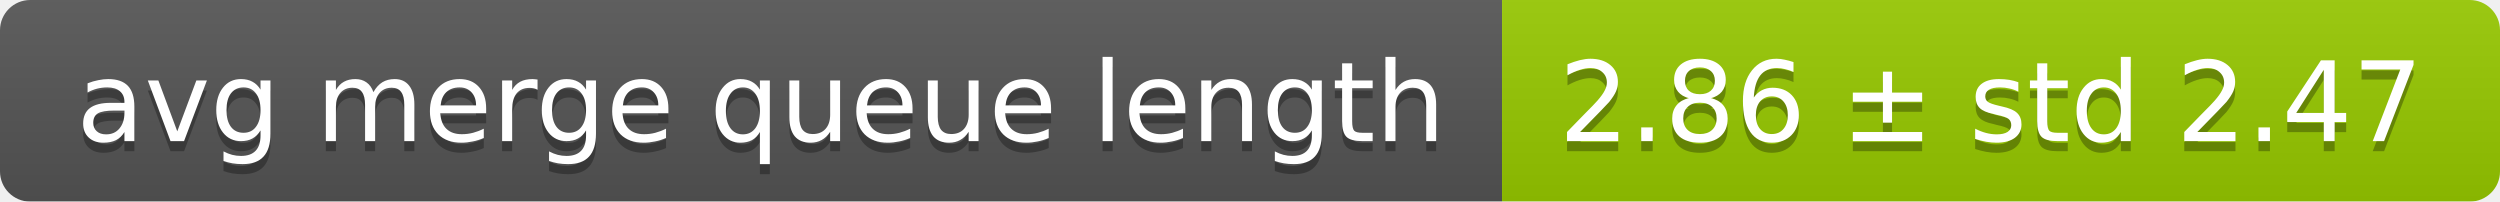
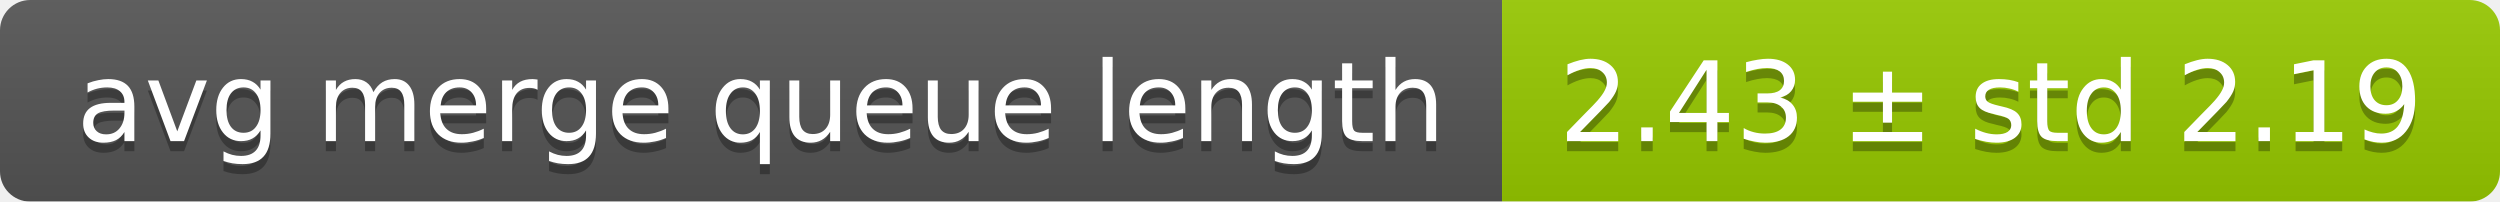
<svg xmlns="http://www.w3.org/2000/svg" width="248" height="20">
  <linearGradient id="smooth" x2="0" y2="100%">
    <stop offset="0" stop-color="#bbb" stop-opacity=".1" />
    <stop offset="1" stop-opacity=".1" />
  </linearGradient>
  <mask id="round">
    <rect width="248" height="20" rx="3" fill="#fff" />
  </mask>
  <g mask="url(#round)">
    <rect width="149" height="20" fill="#555" />
    <rect x="149" width="99" height="20" fill="#97ca00" />
    <rect width="248" height="20" fill="url(#smooth)" />
  </g>
  <g fill="#fff" text-anchor="middle" font-family="DejaVu Sans,Verdana,Geneva,sans-serif" font-size="11">
    <text x="75.5" y="15" fill="#010101" fill-opacity=".3">avg merge queue length</text>
    <text x="75.5" y="14">avg merge queue length</text>
-     <text x="197.5" y="15" fill="#010101" fill-opacity=".3">2.86 ± std 2.47</text>
-     <text x="197.5" y="14">2.86 ± std 2.47</text>
+     <text x="197.5" y="15" fill="#010101" fill-opacity=".3">2.43 ± std 2.19</text>
+     <text x="197.5" y="14">2.43 ± std 2.19</text>
  </g>
</svg>
